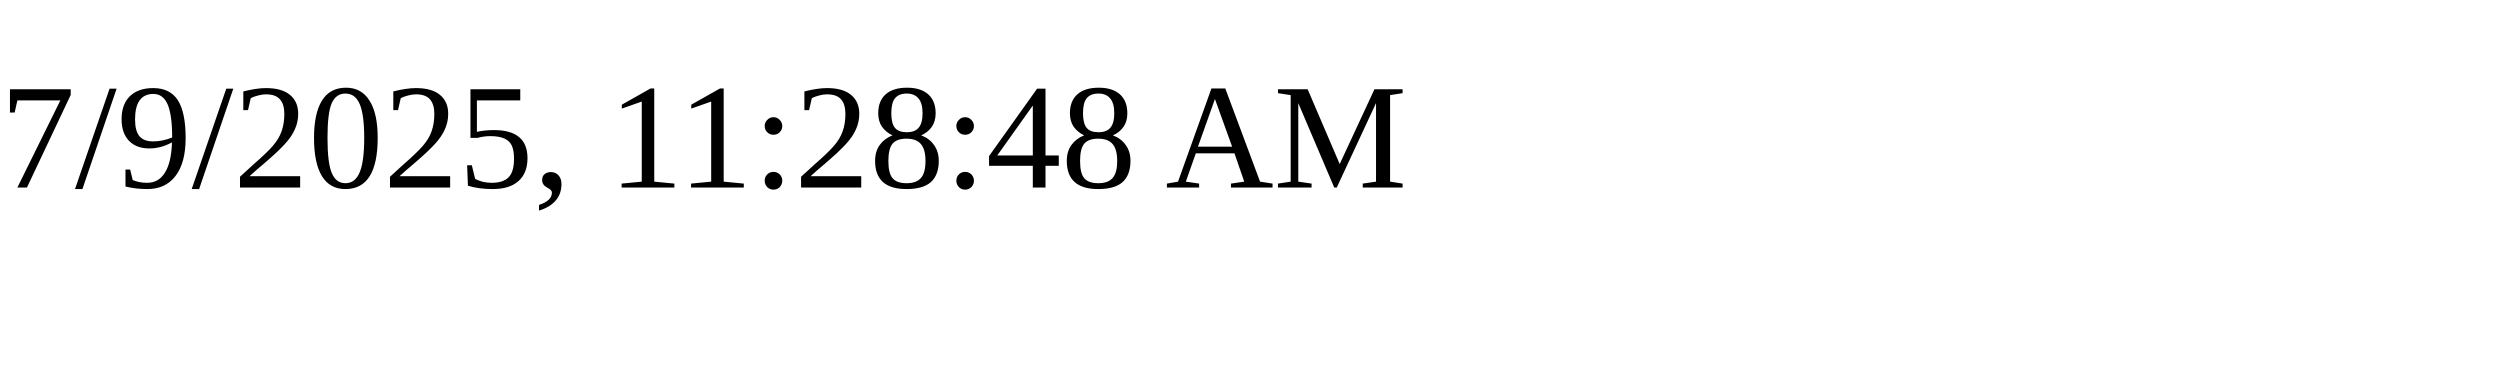
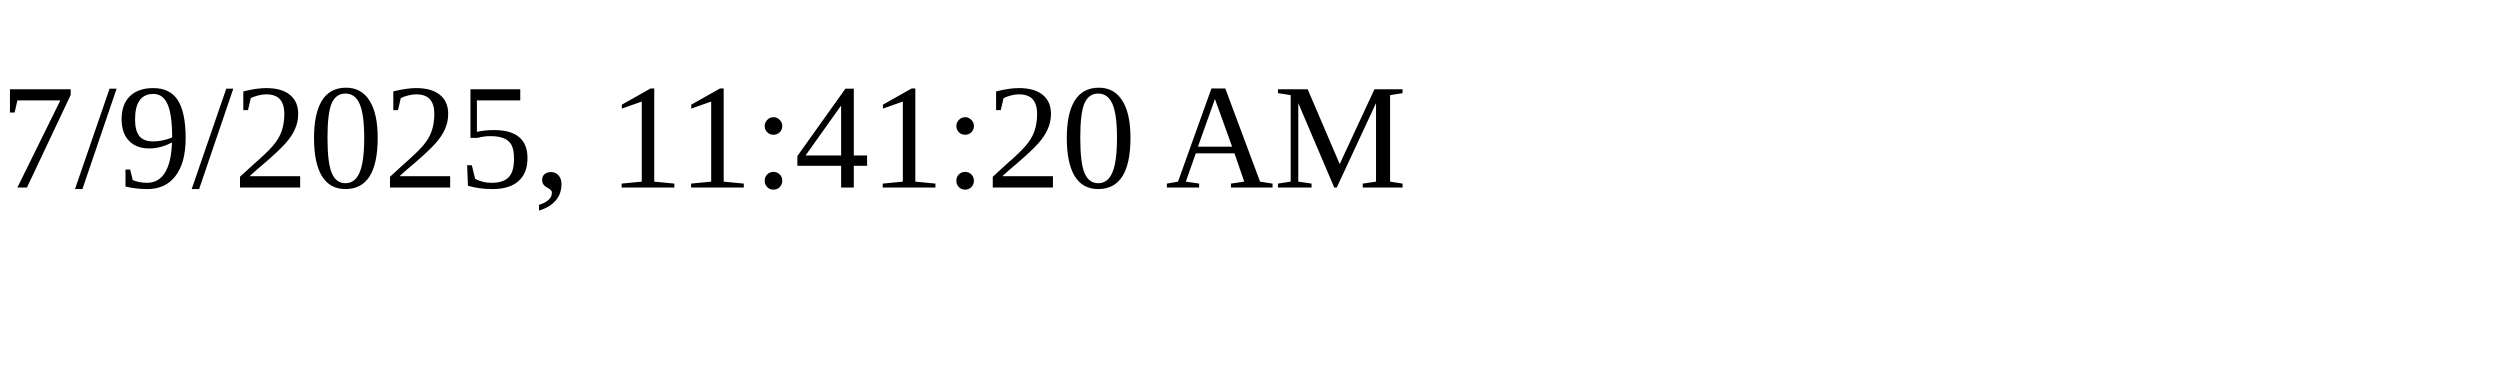
<svg xmlns="http://www.w3.org/2000/svg" height="30" width="200">
-   <text x="0" y="15">7/9/2025, 11:28:48 AM</text>
+   <text x="0" y="15">7/9/2025, 11:41:20 AM</text>
</svg>
